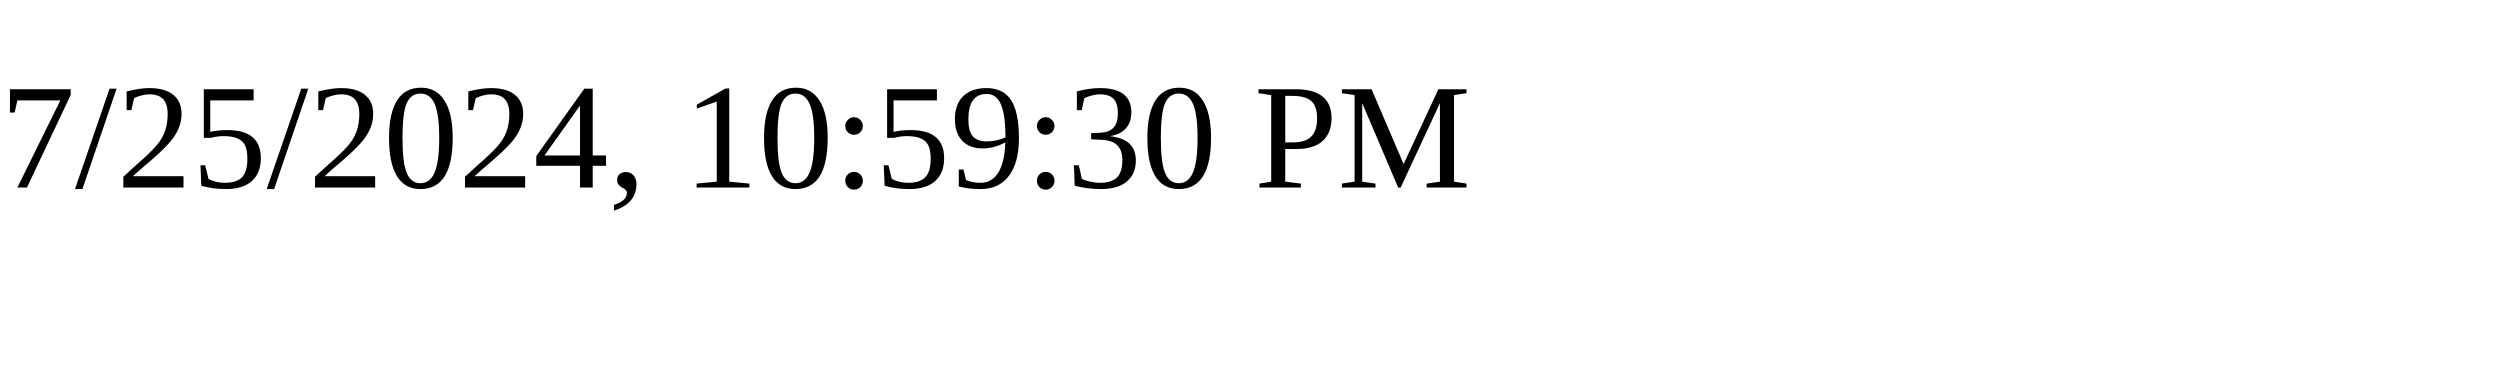
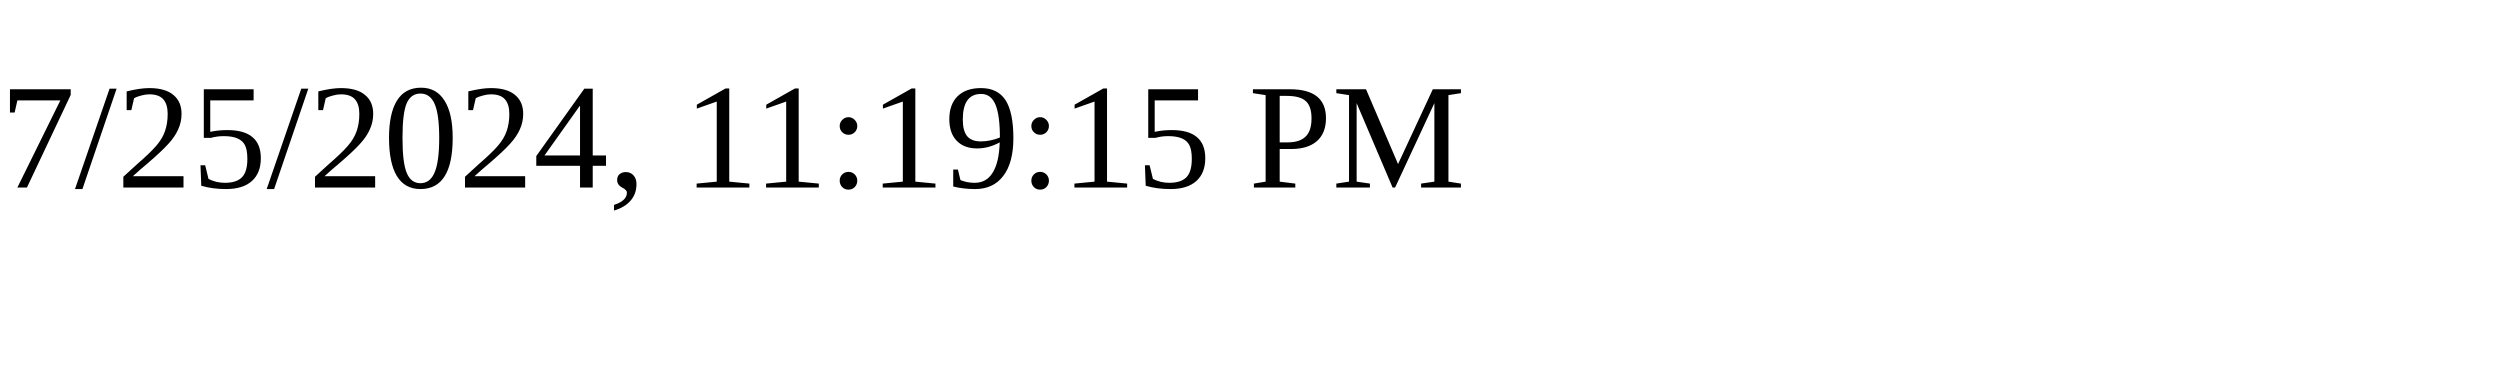
<svg xmlns="http://www.w3.org/2000/svg" height="30" width="200">
-   <text x="0" y="15">7/25/2024, 10:59:30 PM</text>
+   <text x="0" y="15">7/25/2024, 11:19:15 PM</text>
</svg>
